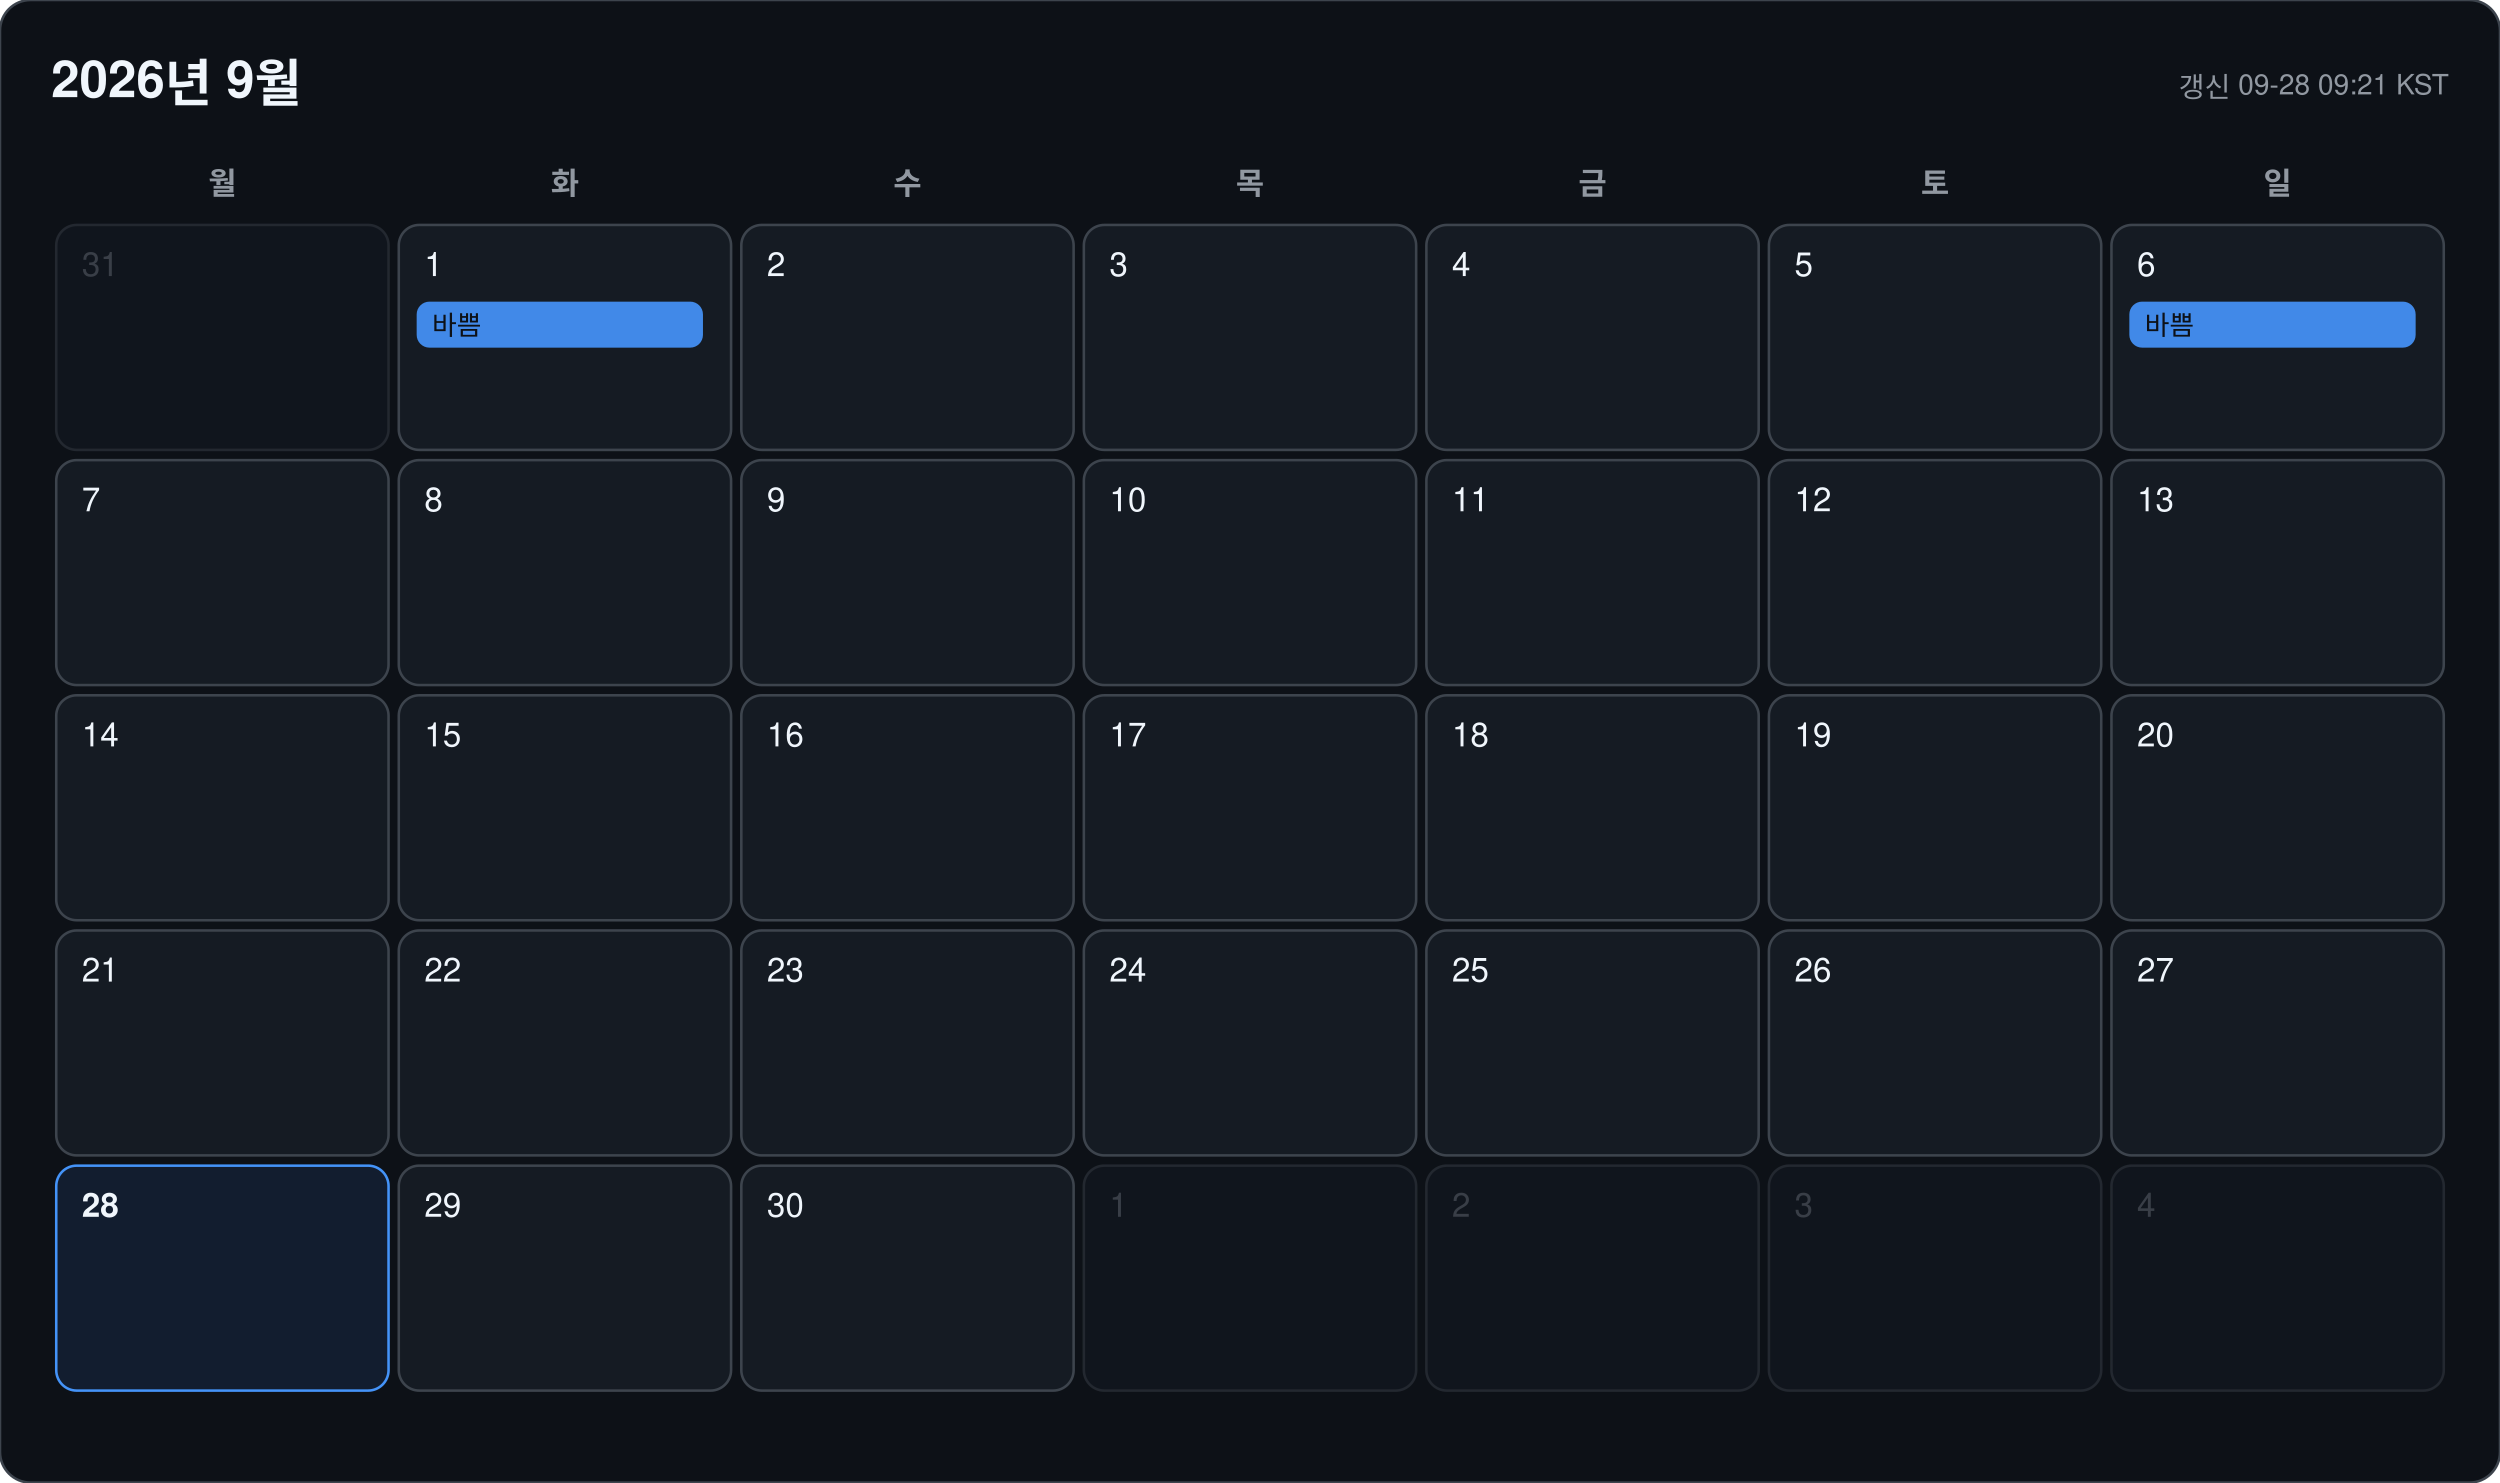
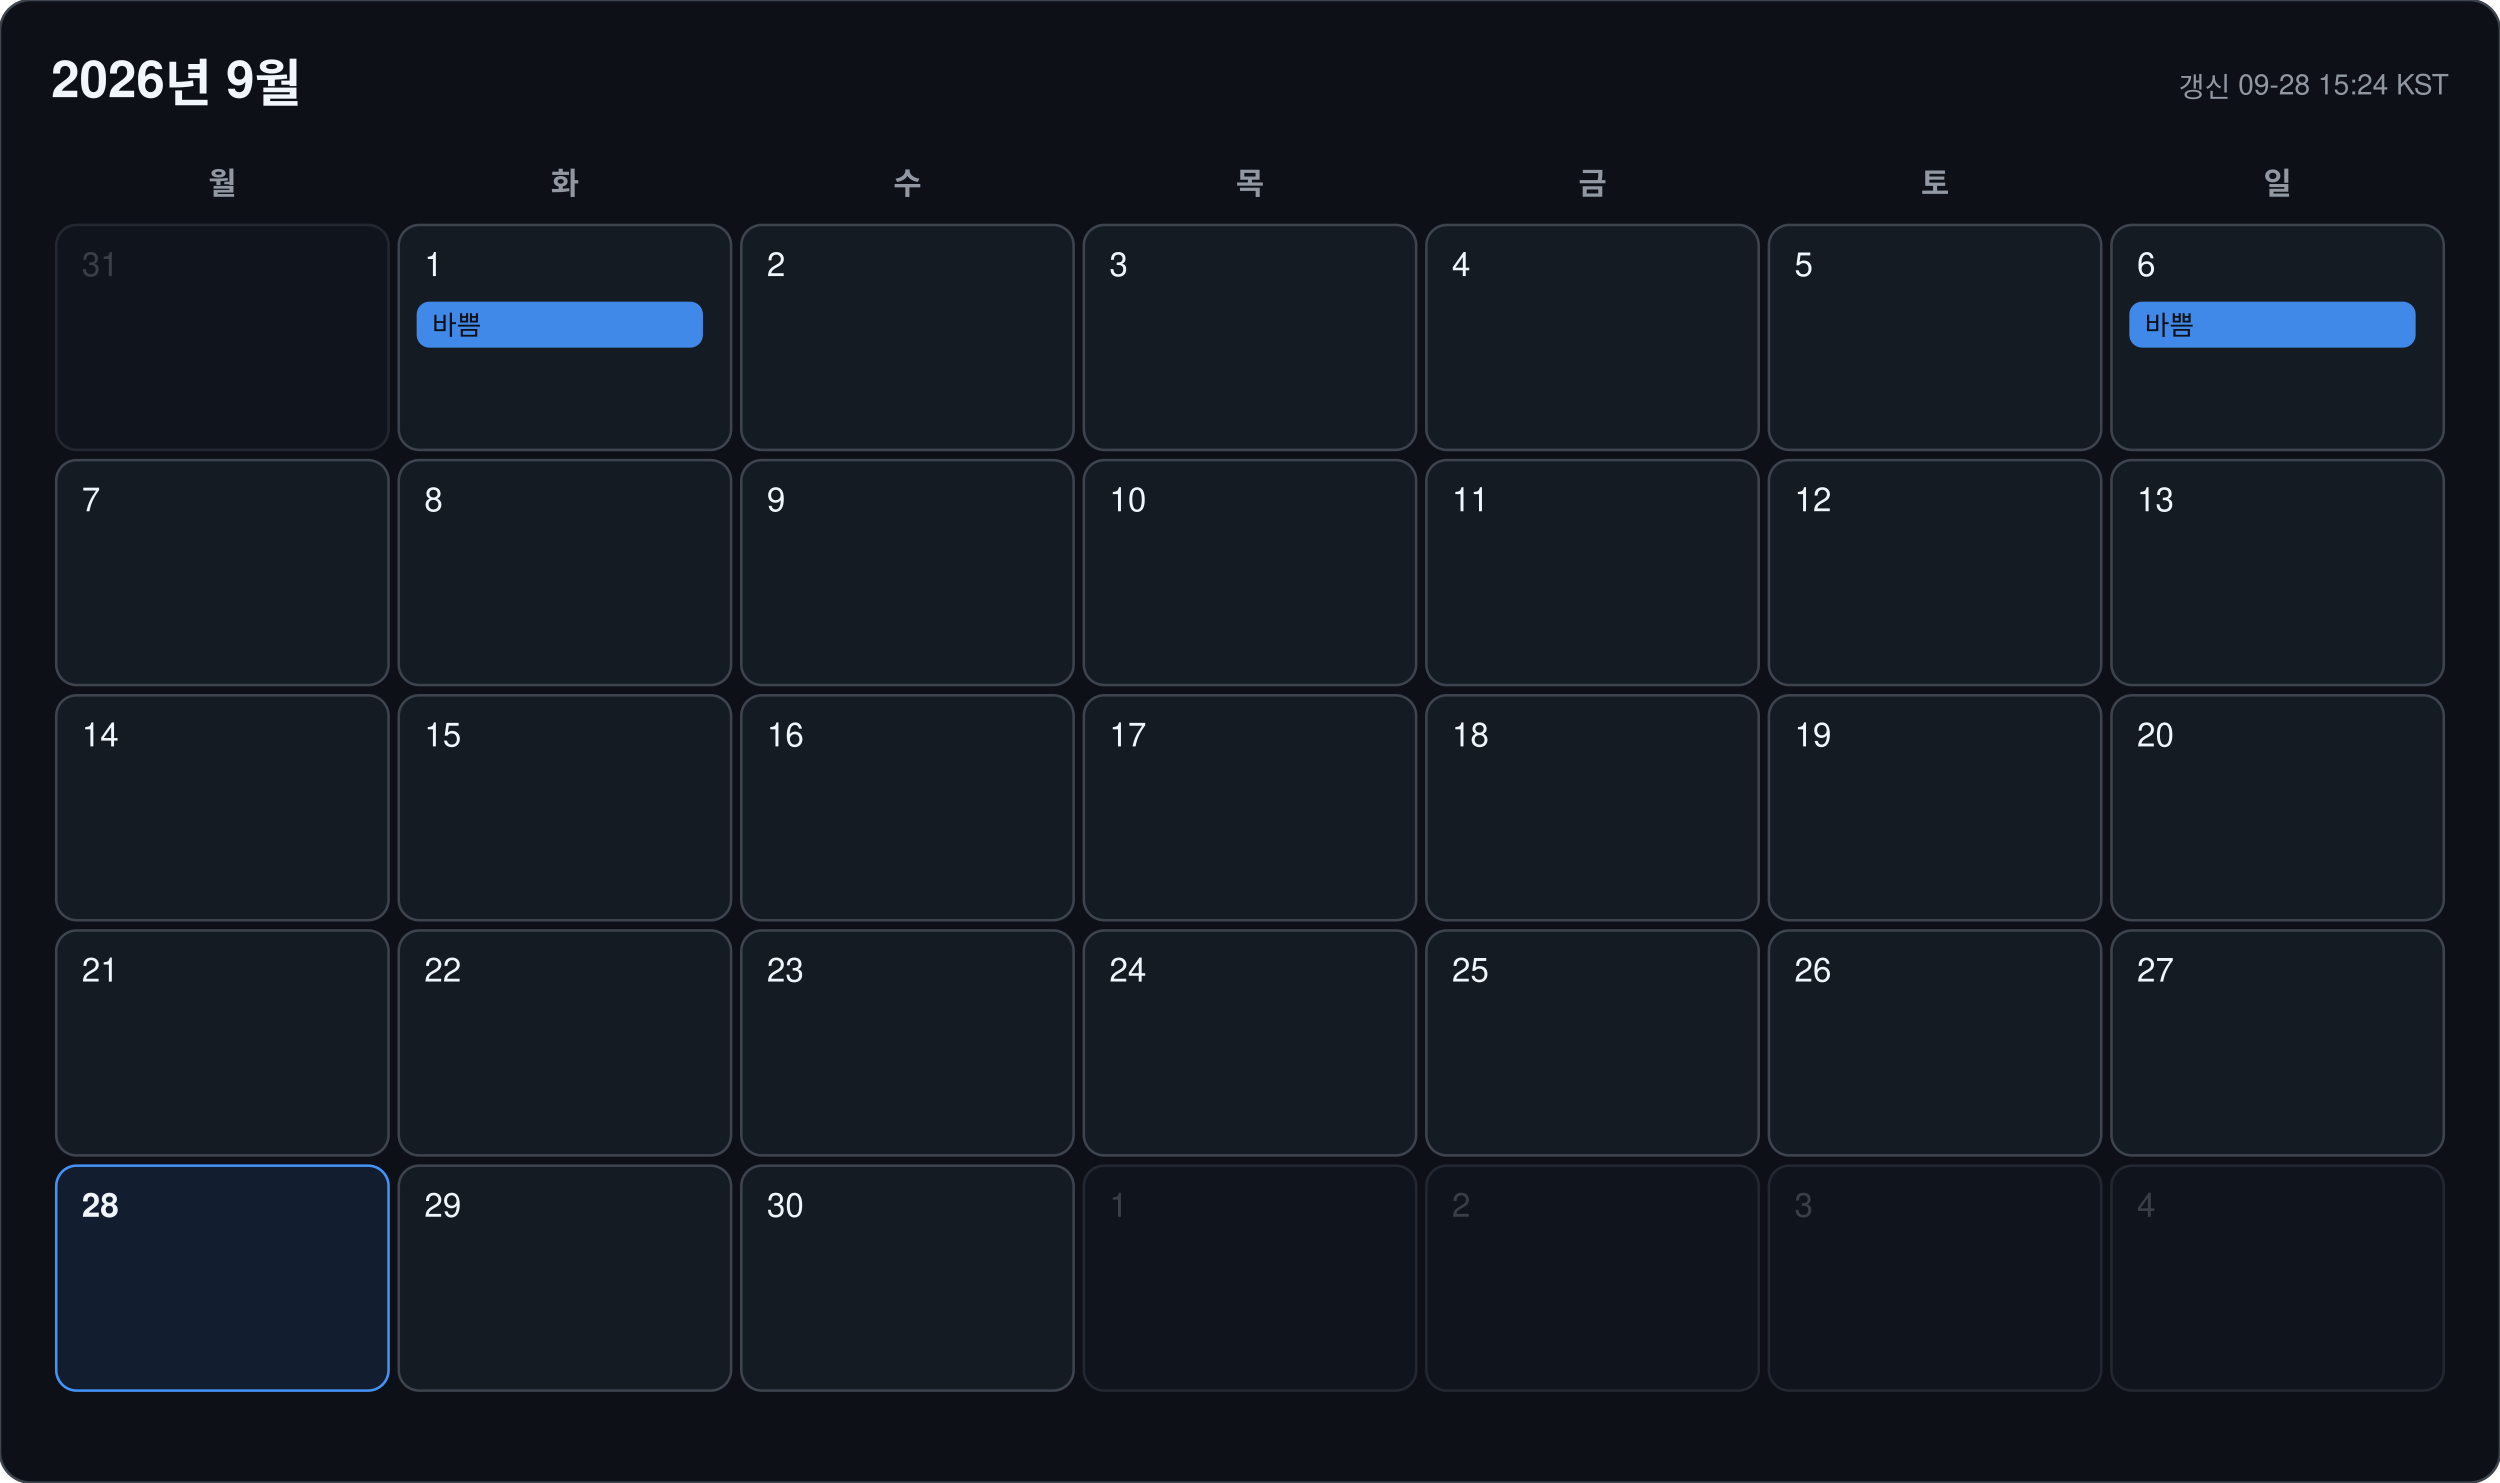
<svg xmlns="http://www.w3.org/2000/svg" width="978" height="580" viewBox="0 0 978 580" font-family="-apple-system, BlinkMacSystemFont, 'Segoe UI', 'Malgun Gothic', 'Apple SD Gothic Neo', 'Noto Sans KR', Helvetica, Arial, sans-serif">
  <rect width="978" height="580" rx="12" fill="#0d1117" stroke="#3d444d" />
  <text x="20" y="38" font-size="20" font-weight="700" fill="#f0f6fc">2026년 9월</text>
-   <text x="958" y="38" font-size="11" text-anchor="end" fill="#9198a1">갱신 09-28 09:21 KST</text>
+   <text x="958" y="38" font-size="11" text-anchor="end" fill="#9198a1">갱신 09-28 15:24 KST</text>
  <text x="87" y="76" font-size="12" font-weight="600" text-anchor="middle" fill="#9198a1">월</text>
  <text x="221" y="76" font-size="12" font-weight="600" text-anchor="middle" fill="#9198a1">화</text>
  <text x="355" y="76" font-size="12" font-weight="600" text-anchor="middle" fill="#9198a1">수</text>
  <text x="489" y="76" font-size="12" font-weight="600" text-anchor="middle" fill="#9198a1">목</text>
  <text x="623" y="76" font-size="12" font-weight="600" text-anchor="middle" fill="#9198a1">금</text>
  <text x="757" y="76" font-size="12" font-weight="600" text-anchor="middle" fill="#9198a1">토</text>
  <text x="891" y="76" font-size="12" font-weight="600" text-anchor="middle" fill="#9198a1">일</text>
  <g opacity="0.45">
    <rect x="22" y="88" width="130" height="88" rx="8" fill="#151b23" stroke="#3d444d" />
    <text x="32" y="108" font-size="13" font-weight="500" fill="#6e7681">31</text>
  </g>
  <g opacity="1">
    <rect x="156" y="88" width="130" height="88" rx="8" fill="#151b23" stroke="#3d444d" />
    <text x="166" y="108" font-size="13" font-weight="500" fill="#f0f6fc">1</text>
    <rect x="163" y="118" width="112" height="18" rx="5" fill="#4493f8" opacity="0.92" />
    <text x="169" y="131" font-size="10.5" fill="#0d1117" clip-path="inset(0 0 0 0)">바쁨</text>
  </g>
  <g opacity="1">
    <rect x="290" y="88" width="130" height="88" rx="8" fill="#151b23" stroke="#3d444d" />
    <text x="300" y="108" font-size="13" font-weight="500" fill="#f0f6fc">2</text>
  </g>
  <g opacity="1">
    <rect x="424" y="88" width="130" height="88" rx="8" fill="#151b23" stroke="#3d444d" />
    <text x="434" y="108" font-size="13" font-weight="500" fill="#f0f6fc">3</text>
  </g>
  <g opacity="1">
    <rect x="558" y="88" width="130" height="88" rx="8" fill="#151b23" stroke="#3d444d" />
    <text x="568" y="108" font-size="13" font-weight="500" fill="#f0f6fc">4</text>
  </g>
  <g opacity="1">
    <rect x="692" y="88" width="130" height="88" rx="8" fill="#151b23" stroke="#3d444d" />
    <text x="702" y="108" font-size="13" font-weight="500" fill="#f0f6fc">5</text>
  </g>
  <g opacity="1">
    <rect x="826" y="88" width="130" height="88" rx="8" fill="#151b23" stroke="#3d444d" />
    <text x="836" y="108" font-size="13" font-weight="500" fill="#f0f6fc">6</text>
    <rect x="833" y="118" width="112" height="18" rx="5" fill="#4493f8" opacity="0.92" />
    <text x="839" y="131" font-size="10.5" fill="#0d1117" clip-path="inset(0 0 0 0)">바쁨</text>
  </g>
  <g opacity="1">
    <rect x="22" y="180" width="130" height="88" rx="8" fill="#151b23" stroke="#3d444d" />
    <text x="32" y="200" font-size="13" font-weight="500" fill="#f0f6fc">7</text>
  </g>
  <g opacity="1">
    <rect x="156" y="180" width="130" height="88" rx="8" fill="#151b23" stroke="#3d444d" />
    <text x="166" y="200" font-size="13" font-weight="500" fill="#f0f6fc">8</text>
  </g>
  <g opacity="1">
    <rect x="290" y="180" width="130" height="88" rx="8" fill="#151b23" stroke="#3d444d" />
    <text x="300" y="200" font-size="13" font-weight="500" fill="#f0f6fc">9</text>
  </g>
  <g opacity="1">
    <rect x="424" y="180" width="130" height="88" rx="8" fill="#151b23" stroke="#3d444d" />
    <text x="434" y="200" font-size="13" font-weight="500" fill="#f0f6fc">10</text>
  </g>
  <g opacity="1">
    <rect x="558" y="180" width="130" height="88" rx="8" fill="#151b23" stroke="#3d444d" />
    <text x="568" y="200" font-size="13" font-weight="500" fill="#f0f6fc">11</text>
  </g>
  <g opacity="1">
    <rect x="692" y="180" width="130" height="88" rx="8" fill="#151b23" stroke="#3d444d" />
    <text x="702" y="200" font-size="13" font-weight="500" fill="#f0f6fc">12</text>
  </g>
  <g opacity="1">
    <rect x="826" y="180" width="130" height="88" rx="8" fill="#151b23" stroke="#3d444d" />
    <text x="836" y="200" font-size="13" font-weight="500" fill="#f0f6fc">13</text>
  </g>
  <g opacity="1">
    <rect x="22" y="272" width="130" height="88" rx="8" fill="#151b23" stroke="#3d444d" />
    <text x="32" y="292" font-size="13" font-weight="500" fill="#f0f6fc">14</text>
  </g>
  <g opacity="1">
    <rect x="156" y="272" width="130" height="88" rx="8" fill="#151b23" stroke="#3d444d" />
    <text x="166" y="292" font-size="13" font-weight="500" fill="#f0f6fc">15</text>
  </g>
  <g opacity="1">
    <rect x="290" y="272" width="130" height="88" rx="8" fill="#151b23" stroke="#3d444d" />
    <text x="300" y="292" font-size="13" font-weight="500" fill="#f0f6fc">16</text>
  </g>
  <g opacity="1">
    <rect x="424" y="272" width="130" height="88" rx="8" fill="#151b23" stroke="#3d444d" />
    <text x="434" y="292" font-size="13" font-weight="500" fill="#f0f6fc">17</text>
  </g>
  <g opacity="1">
    <rect x="558" y="272" width="130" height="88" rx="8" fill="#151b23" stroke="#3d444d" />
    <text x="568" y="292" font-size="13" font-weight="500" fill="#f0f6fc">18</text>
  </g>
  <g opacity="1">
    <rect x="692" y="272" width="130" height="88" rx="8" fill="#151b23" stroke="#3d444d" />
    <text x="702" y="292" font-size="13" font-weight="500" fill="#f0f6fc">19</text>
  </g>
  <g opacity="1">
    <rect x="826" y="272" width="130" height="88" rx="8" fill="#151b23" stroke="#3d444d" />
    <text x="836" y="292" font-size="13" font-weight="500" fill="#f0f6fc">20</text>
  </g>
  <g opacity="1">
    <rect x="22" y="364" width="130" height="88" rx="8" fill="#151b23" stroke="#3d444d" />
    <text x="32" y="384" font-size="13" font-weight="500" fill="#f0f6fc">21</text>
  </g>
  <g opacity="1">
    <rect x="156" y="364" width="130" height="88" rx="8" fill="#151b23" stroke="#3d444d" />
    <text x="166" y="384" font-size="13" font-weight="500" fill="#f0f6fc">22</text>
  </g>
  <g opacity="1">
    <rect x="290" y="364" width="130" height="88" rx="8" fill="#151b23" stroke="#3d444d" />
    <text x="300" y="384" font-size="13" font-weight="500" fill="#f0f6fc">23</text>
  </g>
  <g opacity="1">
    <rect x="424" y="364" width="130" height="88" rx="8" fill="#151b23" stroke="#3d444d" />
    <text x="434" y="384" font-size="13" font-weight="500" fill="#f0f6fc">24</text>
  </g>
  <g opacity="1">
    <rect x="558" y="364" width="130" height="88" rx="8" fill="#151b23" stroke="#3d444d" />
    <text x="568" y="384" font-size="13" font-weight="500" fill="#f0f6fc">25</text>
  </g>
  <g opacity="1">
    <rect x="692" y="364" width="130" height="88" rx="8" fill="#151b23" stroke="#3d444d" />
    <text x="702" y="384" font-size="13" font-weight="500" fill="#f0f6fc">26</text>
  </g>
  <g opacity="1">
    <rect x="826" y="364" width="130" height="88" rx="8" fill="#151b23" stroke="#3d444d" />
    <text x="836" y="384" font-size="13" font-weight="500" fill="#f0f6fc">27</text>
  </g>
  <g opacity="1">
    <rect x="22" y="456" width="130" height="88" rx="8" fill="#121d2f" stroke="#4493f8" />
    <text x="32" y="476" font-size="13" font-weight="700" fill="#f0f6fc">28</text>
  </g>
  <g opacity="1">
    <rect x="156" y="456" width="130" height="88" rx="8" fill="#151b23" stroke="#3d444d" />
    <text x="166" y="476" font-size="13" font-weight="500" fill="#f0f6fc">29</text>
  </g>
  <g opacity="1">
    <rect x="290" y="456" width="130" height="88" rx="8" fill="#151b23" stroke="#3d444d" />
    <text x="300" y="476" font-size="13" font-weight="500" fill="#f0f6fc">30</text>
  </g>
  <g opacity="0.45">
    <rect x="424" y="456" width="130" height="88" rx="8" fill="#151b23" stroke="#3d444d" />
    <text x="434" y="476" font-size="13" font-weight="500" fill="#6e7681">1</text>
  </g>
  <g opacity="0.45">
    <rect x="558" y="456" width="130" height="88" rx="8" fill="#151b23" stroke="#3d444d" />
    <text x="568" y="476" font-size="13" font-weight="500" fill="#6e7681">2</text>
  </g>
  <g opacity="0.45">
    <rect x="692" y="456" width="130" height="88" rx="8" fill="#151b23" stroke="#3d444d" />
    <text x="702" y="476" font-size="13" font-weight="500" fill="#6e7681">3</text>
  </g>
  <g opacity="0.45">
    <rect x="826" y="456" width="130" height="88" rx="8" fill="#151b23" stroke="#3d444d" />
    <text x="836" y="476" font-size="13" font-weight="500" fill="#6e7681">4</text>
  </g>
</svg>
